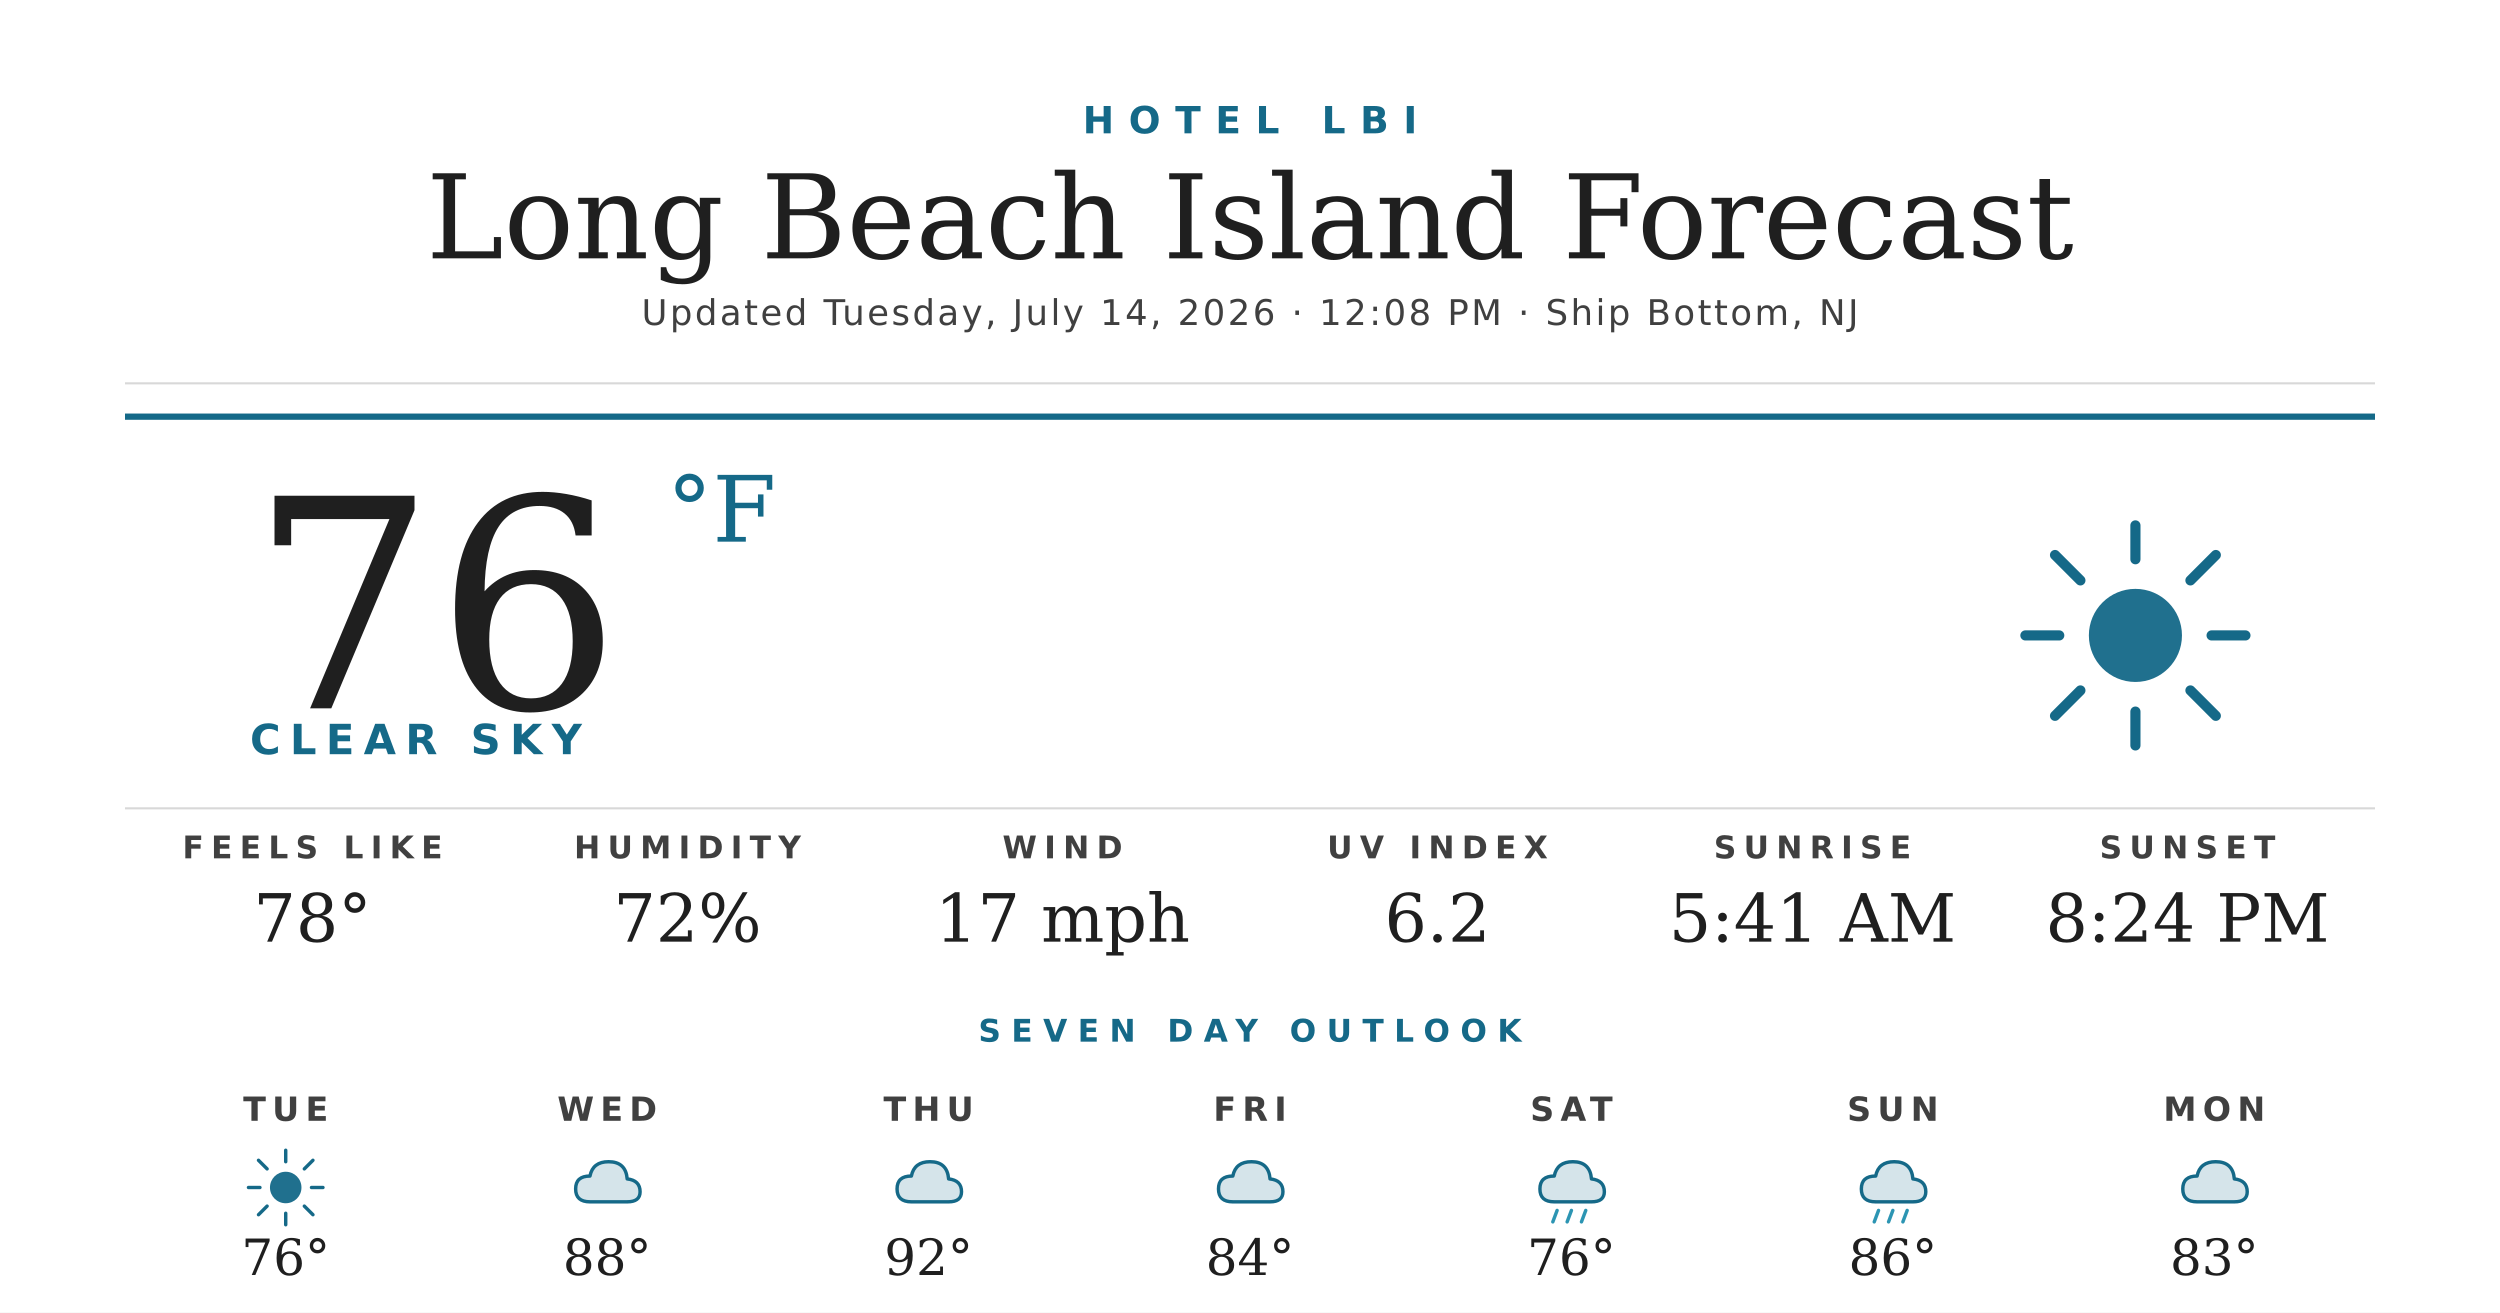
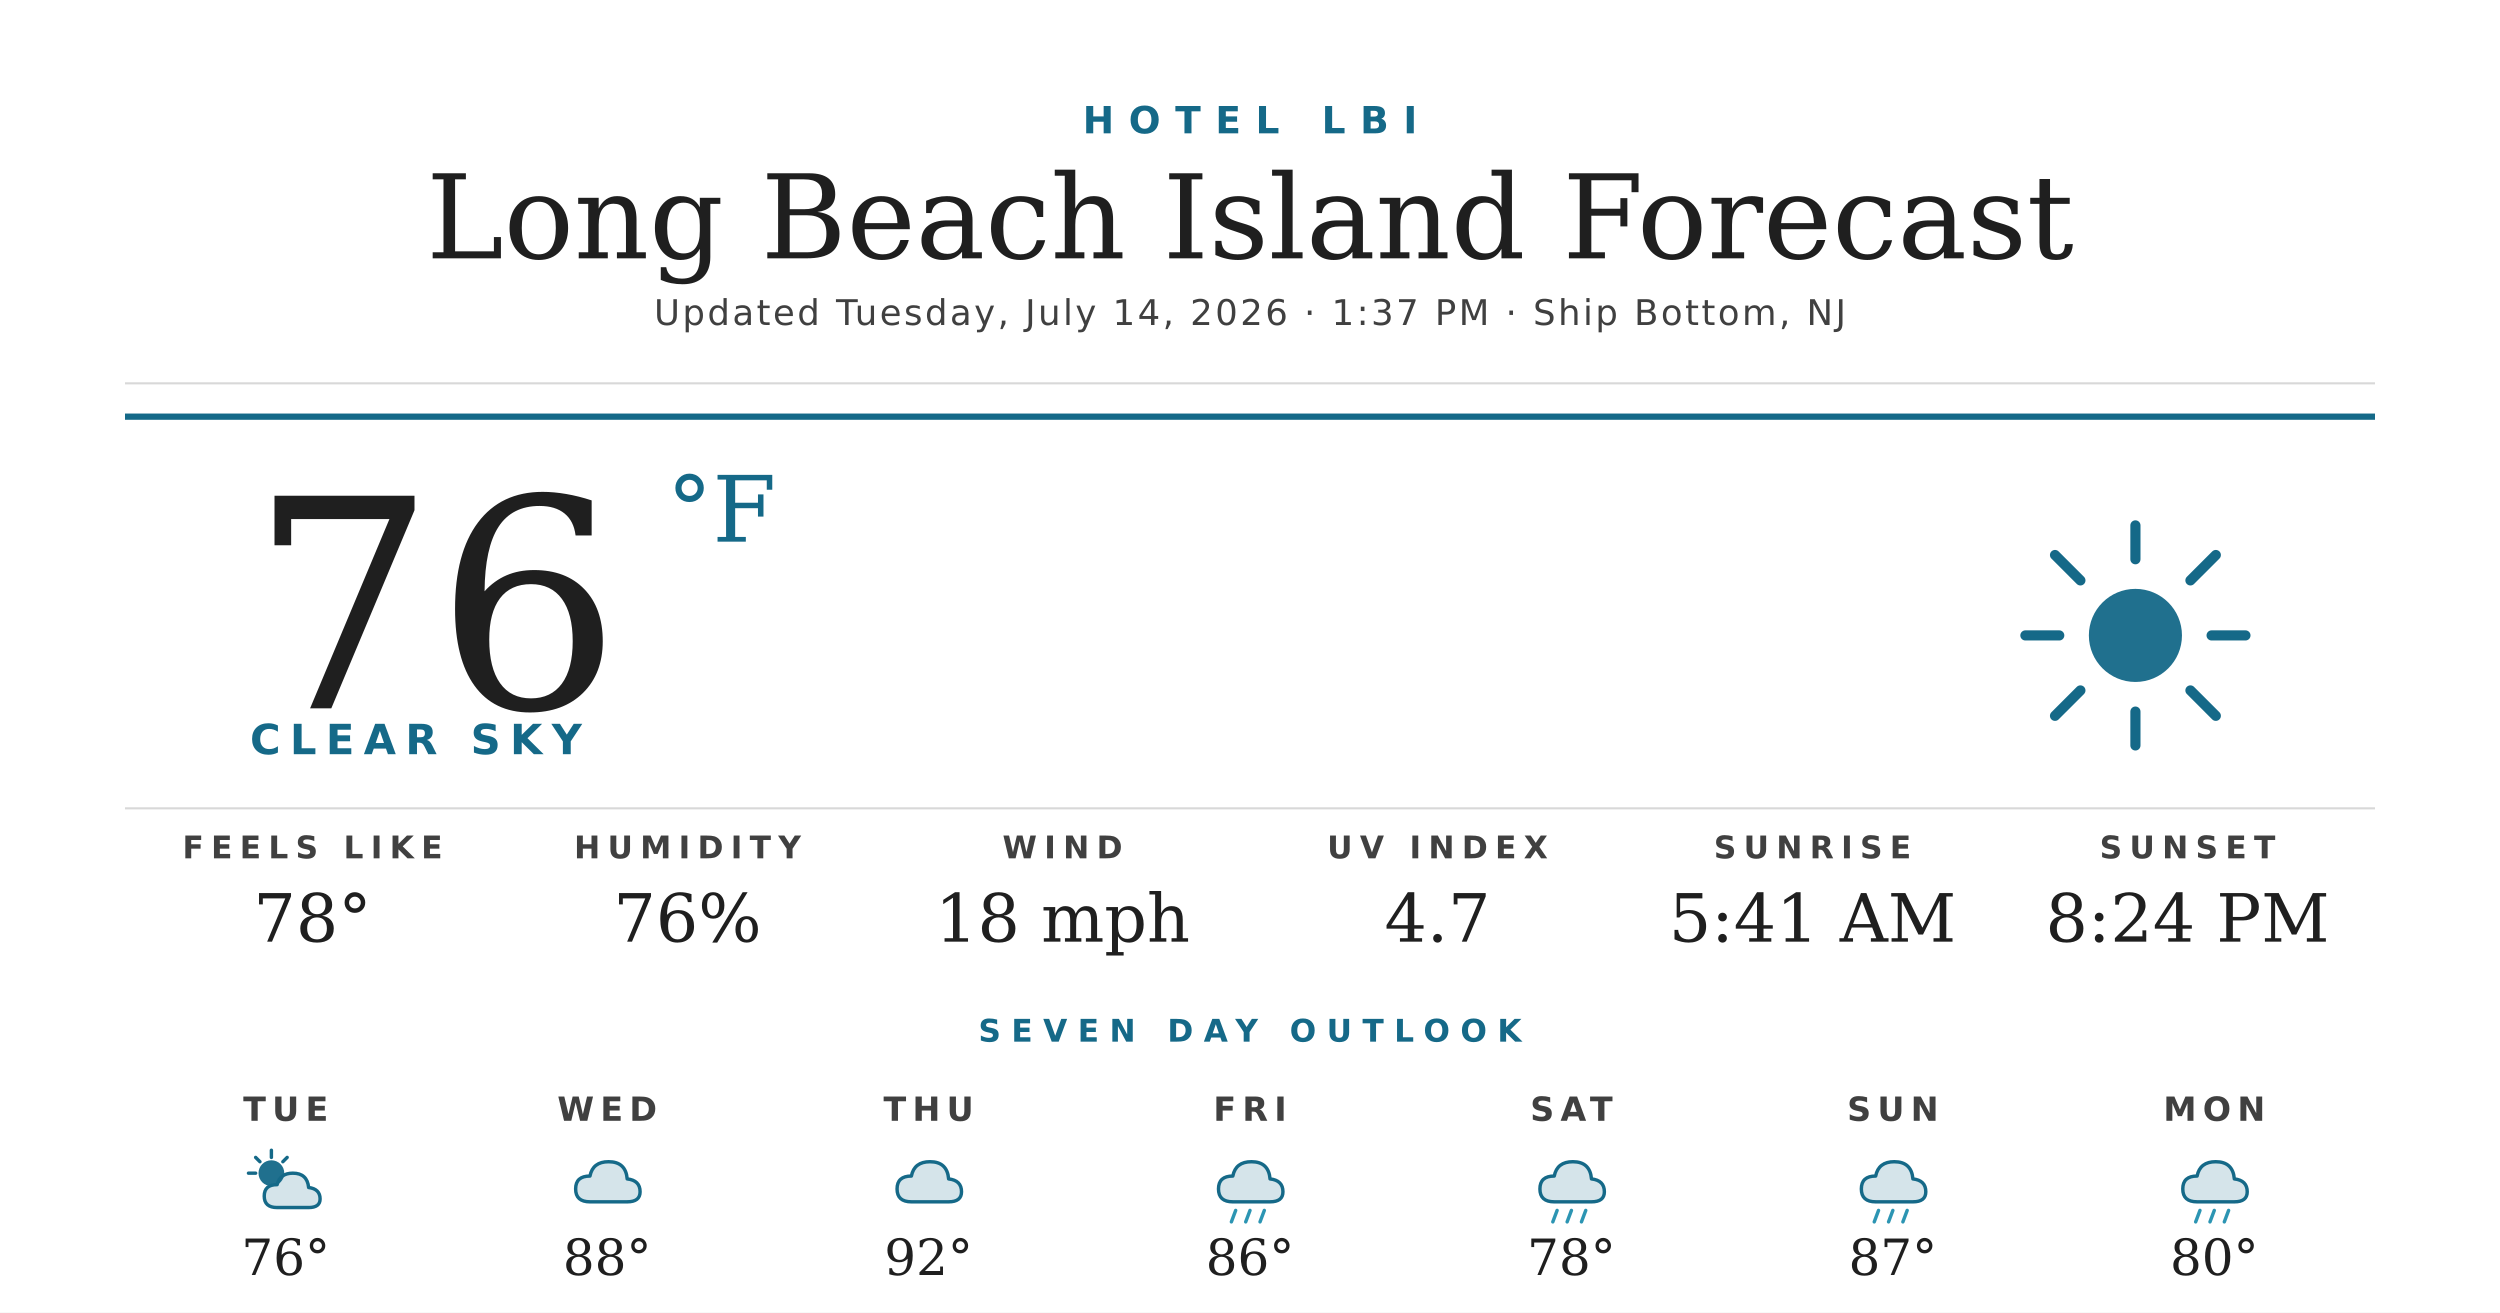
<svg xmlns="http://www.w3.org/2000/svg" width="1200" height="630" viewBox="0 0 1200 630">
  <rect width="1200" height="630" fill="#ffffff" />
  <text x="600" y="64" text-anchor="middle" font-family="'Montserrat Bold', 'Montserrat', 'DejaVu Sans', Helvetica, Arial, sans-serif" font-size="18" font-weight="700" fill="#156988" letter-spacing="7">HOTEL LBI</text>
  <text x="600" y="124" text-anchor="middle" font-family="'Prata', 'DejaVu Serif', Georgia, serif" font-size="56" fill="#1f1f1f">Long Beach Island Forecast</text>
-   <text x="600" y="156" text-anchor="middle" font-family="'Montserrat', 'DejaVu Sans', Helvetica, Arial, sans-serif" font-size="17" font-weight="500" fill="#404040" letter-spacing="1.2">Updated Tuesday, July 14, 2026 · 12:08 PM · Ship Bottom, NJ</text>
+   <text x="600" y="156" text-anchor="middle" font-family="'Montserrat', 'DejaVu Sans', Helvetica, Arial, sans-serif" font-size="17" font-weight="500" fill="#404040" letter-spacing="1.2">Updated Tuesday, July 14, 2026 · 1:37 PM · Ship Bottom, NJ</text>
  <line x1="60" y1="184" x2="1140" y2="184" stroke="#d8d8d8" stroke-width="1" />
  <line x1="60" y1="200" x2="1140" y2="200" stroke="#156988" stroke-width="3" />
  <text x="120" y="340" font-family="'Prata', 'DejaVu Serif', Georgia, serif" font-size="140" fill="#1f1f1f">76</text>
  <text x="320" y="260" font-family="'Prata', 'DejaVu Serif', Georgia, serif" font-size="44" fill="#156988">°F</text>
  <text x="120" y="362" font-family="'Montserrat Bold', 'Montserrat', 'DejaVu Sans', Helvetica, Arial, sans-serif" font-size="20" font-weight="700" fill="#156988" letter-spacing="4.5">CLEAR SKY</text>
  <g transform="translate(960,240) scale(2.03125)">
    <circle cx="32" cy="32" r="11" fill="#156988" opacity="0.95" />
    <g stroke="#156988" stroke-width="2.4" stroke-linecap="round">
      <line x1="32" y1="6" x2="32" y2="14" />
      <line x1="32" y1="50" x2="32" y2="58" />
      <line x1="6" y1="32" x2="14" y2="32" />
      <line x1="50" y1="32" x2="58" y2="32" />
      <line x1="13" y1="13" x2="19" y2="19" />
      <line x1="45" y1="45" x2="51" y2="51" />
      <line x1="13" y1="51" x2="19" y2="45" />
      <line x1="45" y1="19" x2="51" y2="13" />
    </g>
  </g>
  <line x1="60" y1="388" x2="1140" y2="388" stroke="#d8d8d8" stroke-width="1" />
  <text x="150" y="412" text-anchor="middle" font-family="'Montserrat Bold', 'Montserrat', 'DejaVu Sans', Helvetica, Arial, sans-serif" font-size="15" font-weight="700" fill="#404040" letter-spacing="3.5">FEELS LIKE</text>
  <text x="150" y="452" text-anchor="middle" font-family="'Prata', 'DejaVu Serif', Georgia, serif" font-size="32" fill="#1f1f1f">78°</text>
  <text x="330" y="412" text-anchor="middle" font-family="'Montserrat Bold', 'Montserrat', 'DejaVu Sans', Helvetica, Arial, sans-serif" font-size="15" font-weight="700" fill="#404040" letter-spacing="3.5">HUMIDITY</text>
-   <text x="330" y="452" text-anchor="middle" font-family="'Prata', 'DejaVu Serif', Georgia, serif" font-size="32" fill="#1f1f1f">72%</text>
+   <text x="330" y="452" text-anchor="middle" font-family="'Prata', 'DejaVu Serif', Georgia, serif" font-size="32" fill="#1f1f1f">76%</text>
  <text x="510" y="412" text-anchor="middle" font-family="'Montserrat Bold', 'Montserrat', 'DejaVu Sans', Helvetica, Arial, sans-serif" font-size="15" font-weight="700" fill="#404040" letter-spacing="3.5">WIND</text>
-   <text x="510" y="452" text-anchor="middle" font-family="'Prata', 'DejaVu Serif', Georgia, serif" font-size="32" fill="#1f1f1f">17 mph</text>
+   <text x="510" y="452" text-anchor="middle" font-family="'Prata', 'DejaVu Serif', Georgia, serif" font-size="32" fill="#1f1f1f">18 mph</text>
  <text x="690" y="412" text-anchor="middle" font-family="'Montserrat Bold', 'Montserrat', 'DejaVu Sans', Helvetica, Arial, sans-serif" font-size="15" font-weight="700" fill="#404040" letter-spacing="3.5">UV INDEX</text>
-   <text x="690" y="452" text-anchor="middle" font-family="'Prata', 'DejaVu Serif', Georgia, serif" font-size="32" fill="#1f1f1f">6.2</text>
+   <text x="690" y="452" text-anchor="middle" font-family="'Prata', 'DejaVu Serif', Georgia, serif" font-size="32" fill="#1f1f1f">4.7</text>
  <text x="870" y="412" text-anchor="middle" font-family="'Montserrat Bold', 'Montserrat', 'DejaVu Sans', Helvetica, Arial, sans-serif" font-size="15" font-weight="700" fill="#404040" letter-spacing="3.5">SUNRISE</text>
  <text x="870" y="452" text-anchor="middle" font-family="'Prata', 'DejaVu Serif', Georgia, serif" font-size="32" fill="#1f1f1f">5:41 AM</text>
  <text x="1050" y="412" text-anchor="middle" font-family="'Montserrat Bold', 'Montserrat', 'DejaVu Sans', Helvetica, Arial, sans-serif" font-size="15" font-weight="700" fill="#404040" letter-spacing="3.5">SUNSET</text>
  <text x="1050" y="452" text-anchor="middle" font-family="'Prata', 'DejaVu Serif', Georgia, serif" font-size="32" fill="#1f1f1f">8:24 PM</text>
  <text x="600" y="500" text-anchor="middle" font-family="'Montserrat Bold', 'Montserrat', 'DejaVu Sans', Helvetica, Arial, sans-serif" font-size="15" font-weight="700" fill="#156988" letter-spacing="5">SEVEN DAY OUTLOOK</text>
  <text x="137.143" y="538" text-anchor="middle" font-family="'Montserrat Bold', 'Montserrat', 'DejaVu Sans', Helvetica, Arial, sans-serif" font-size="16" font-weight="700" fill="#404040" letter-spacing="3">TUE</text>
  <g transform="translate(115.1429,548) scale(0.6875)">
-     <circle cx="32" cy="32" r="11" fill="#156988" opacity="0.95" />
+     <circle cx="22" cy="22" r="9" fill="#156988" opacity="0.95" />
    <g stroke="#156988" stroke-width="2.4" stroke-linecap="round">
-       <line x1="32" y1="6" x2="32" y2="14" />
-       <line x1="32" y1="50" x2="32" y2="58" />
-       <line x1="6" y1="32" x2="14" y2="32" />
-       <line x1="50" y1="32" x2="58" y2="32" />
-       <line x1="13" y1="13" x2="19" y2="19" />
-       <line x1="45" y1="45" x2="51" y2="51" />
-       <line x1="13" y1="51" x2="19" y2="45" />
-       <line x1="45" y1="19" x2="51" y2="13" />
+       <line x1="22" y1="6" x2="22" y2="11" />
+       <line x1="6" y1="22" x2="11" y2="22" />
+       <line x1="11" y1="11" x2="14" y2="14" />
+       <line x1="33" y1="11" x2="30" y2="14" />
    </g>
+     <path d="M26 46 Q17 46 17 38 Q17 30 26 30 Q28 22 37 22 Q47 22 48 32 Q56 33 56 40 Q56 46 48 46 Z" fill="#156988" opacity="0.18" />
+     <path d="M26 46 Q17 46 17 38 Q17 30 26 30 Q28 22 37 22 Q47 22 48 32 Q56 33 56 40 Q56 46 48 46 Z" fill="none" stroke="#156988" stroke-width="2.4" stroke-linejoin="round" />
  </g>
  <text x="137.143" y="612" text-anchor="middle" font-family="'Prata', 'DejaVu Serif', Georgia, serif" font-size="24" fill="#1f1f1f">76°</text>
  <text x="291.429" y="538" text-anchor="middle" font-family="'Montserrat Bold', 'Montserrat', 'DejaVu Sans', Helvetica, Arial, sans-serif" font-size="16" font-weight="700" fill="#404040" letter-spacing="3">WED</text>
  <g transform="translate(269.4286,548) scale(0.6875)">
    <path d="M20 42 Q10 42 10 33 Q10 24 20 24 Q22 14 33 14 Q45 14 46 26 Q55 27 55 35 Q55 42 46 42 Z" fill="#156988" opacity="0.18" />
    <path d="M20 42 Q10 42 10 33 Q10 24 20 24 Q22 14 33 14 Q45 14 46 26 Q55 27 55 35 Q55 42 46 42 Z" fill="none" stroke="#156988" stroke-width="2.4" stroke-linejoin="round" />
  </g>
  <text x="291.429" y="612" text-anchor="middle" font-family="'Prata', 'DejaVu Serif', Georgia, serif" font-size="24" fill="#1f1f1f">88°</text>
  <text x="445.714" y="538" text-anchor="middle" font-family="'Montserrat Bold', 'Montserrat', 'DejaVu Sans', Helvetica, Arial, sans-serif" font-size="16" font-weight="700" fill="#404040" letter-spacing="3">THU</text>
  <g transform="translate(423.7143,548) scale(0.6875)">
    <path d="M20 42 Q10 42 10 33 Q10 24 20 24 Q22 14 33 14 Q45 14 46 26 Q55 27 55 35 Q55 42 46 42 Z" fill="#156988" opacity="0.18" />
    <path d="M20 42 Q10 42 10 33 Q10 24 20 24 Q22 14 33 14 Q45 14 46 26 Q55 27 55 35 Q55 42 46 42 Z" fill="none" stroke="#156988" stroke-width="2.4" stroke-linejoin="round" />
  </g>
  <text x="445.714" y="612" text-anchor="middle" font-family="'Prata', 'DejaVu Serif', Georgia, serif" font-size="24" fill="#1f1f1f">92°</text>
  <text x="600" y="538" text-anchor="middle" font-family="'Montserrat Bold', 'Montserrat', 'DejaVu Sans', Helvetica, Arial, sans-serif" font-size="16" font-weight="700" fill="#404040" letter-spacing="3">FRI</text>
  <g transform="translate(578,548) scale(0.6875)">
    <path d="M20 42 Q10 42 10 33 Q10 24 20 24 Q22 14 33 14 Q45 14 46 26 Q55 27 55 35 Q55 42 46 42 Z" fill="#156988" opacity="0.18" />
    <path d="M20 42 Q10 42 10 33 Q10 24 20 24 Q22 14 33 14 Q45 14 46 26 Q55 27 55 35 Q55 42 46 42 Z" fill="none" stroke="#156988" stroke-width="2.4" stroke-linejoin="round" />
+     <g stroke="#2C95B3" stroke-width="2.4" stroke-linecap="round">
+       <line x1="22" y1="48" x2="19" y2="56" />
+       <line x1="32" y1="48" x2="29" y2="56" />
+       <line x1="42" y1="48" x2="39" y2="56" />
+     </g>
  </g>
-   <text x="600" y="612" text-anchor="middle" font-family="'Prata', 'DejaVu Serif', Georgia, serif" font-size="24" fill="#1f1f1f">84°</text>
+   <text x="600" y="612" text-anchor="middle" font-family="'Prata', 'DejaVu Serif', Georgia, serif" font-size="24" fill="#1f1f1f">86°</text>
  <text x="754.286" y="538" text-anchor="middle" font-family="'Montserrat Bold', 'Montserrat', 'DejaVu Sans', Helvetica, Arial, sans-serif" font-size="16" font-weight="700" fill="#404040" letter-spacing="3">SAT</text>
  <g transform="translate(732.2857,548) scale(0.6875)">
    <path d="M20 42 Q10 42 10 33 Q10 24 20 24 Q22 14 33 14 Q45 14 46 26 Q55 27 55 35 Q55 42 46 42 Z" fill="#156988" opacity="0.18" />
    <path d="M20 42 Q10 42 10 33 Q10 24 20 24 Q22 14 33 14 Q45 14 46 26 Q55 27 55 35 Q55 42 46 42 Z" fill="none" stroke="#156988" stroke-width="2.4" stroke-linejoin="round" />
    <g stroke="#2C95B3" stroke-width="2.4" stroke-linecap="round">
      <line x1="22" y1="48" x2="19" y2="56" />
      <line x1="32" y1="48" x2="29" y2="56" />
      <line x1="42" y1="48" x2="39" y2="56" />
    </g>
  </g>
-   <text x="754.286" y="612" text-anchor="middle" font-family="'Prata', 'DejaVu Serif', Georgia, serif" font-size="24" fill="#1f1f1f">76°</text>
+   <text x="754.286" y="612" text-anchor="middle" font-family="'Prata', 'DejaVu Serif', Georgia, serif" font-size="24" fill="#1f1f1f">78°</text>
  <text x="908.571" y="538" text-anchor="middle" font-family="'Montserrat Bold', 'Montserrat', 'DejaVu Sans', Helvetica, Arial, sans-serif" font-size="16" font-weight="700" fill="#404040" letter-spacing="3">SUN</text>
  <g transform="translate(886.5714,548) scale(0.6875)">
    <path d="M20 42 Q10 42 10 33 Q10 24 20 24 Q22 14 33 14 Q45 14 46 26 Q55 27 55 35 Q55 42 46 42 Z" fill="#156988" opacity="0.18" />
    <path d="M20 42 Q10 42 10 33 Q10 24 20 24 Q22 14 33 14 Q45 14 46 26 Q55 27 55 35 Q55 42 46 42 Z" fill="none" stroke="#156988" stroke-width="2.4" stroke-linejoin="round" />
    <g stroke="#2C95B3" stroke-width="2.4" stroke-linecap="round">
      <line x1="22" y1="48" x2="19" y2="56" />
      <line x1="32" y1="48" x2="29" y2="56" />
      <line x1="42" y1="48" x2="39" y2="56" />
    </g>
  </g>
-   <text x="908.571" y="612" text-anchor="middle" font-family="'Prata', 'DejaVu Serif', Georgia, serif" font-size="24" fill="#1f1f1f">86°</text>
+   <text x="908.571" y="612" text-anchor="middle" font-family="'Prata', 'DejaVu Serif', Georgia, serif" font-size="24" fill="#1f1f1f">87°</text>
  <text x="1062.857" y="538" text-anchor="middle" font-family="'Montserrat Bold', 'Montserrat', 'DejaVu Sans', Helvetica, Arial, sans-serif" font-size="16" font-weight="700" fill="#404040" letter-spacing="3">MON</text>
  <g transform="translate(1040.857,548) scale(0.6875)">
    <path d="M20 42 Q10 42 10 33 Q10 24 20 24 Q22 14 33 14 Q45 14 46 26 Q55 27 55 35 Q55 42 46 42 Z" fill="#156988" opacity="0.18" />
    <path d="M20 42 Q10 42 10 33 Q10 24 20 24 Q22 14 33 14 Q45 14 46 26 Q55 27 55 35 Q55 42 46 42 Z" fill="none" stroke="#156988" stroke-width="2.4" stroke-linejoin="round" />
+     <g stroke="#2C95B3" stroke-width="2.4" stroke-linecap="round">
+       <line x1="22" y1="48" x2="19" y2="56" />
+       <line x1="32" y1="48" x2="29" y2="56" />
+       <line x1="42" y1="48" x2="39" y2="56" />
+     </g>
  </g>
-   <text x="1062.857" y="612" text-anchor="middle" font-family="'Prata', 'DejaVu Serif', Georgia, serif" font-size="24" fill="#1f1f1f">83°</text>
+   <text x="1062.857" y="612" text-anchor="middle" font-family="'Prata', 'DejaVu Serif', Georgia, serif" font-size="24" fill="#1f1f1f">80°</text>
</svg>
